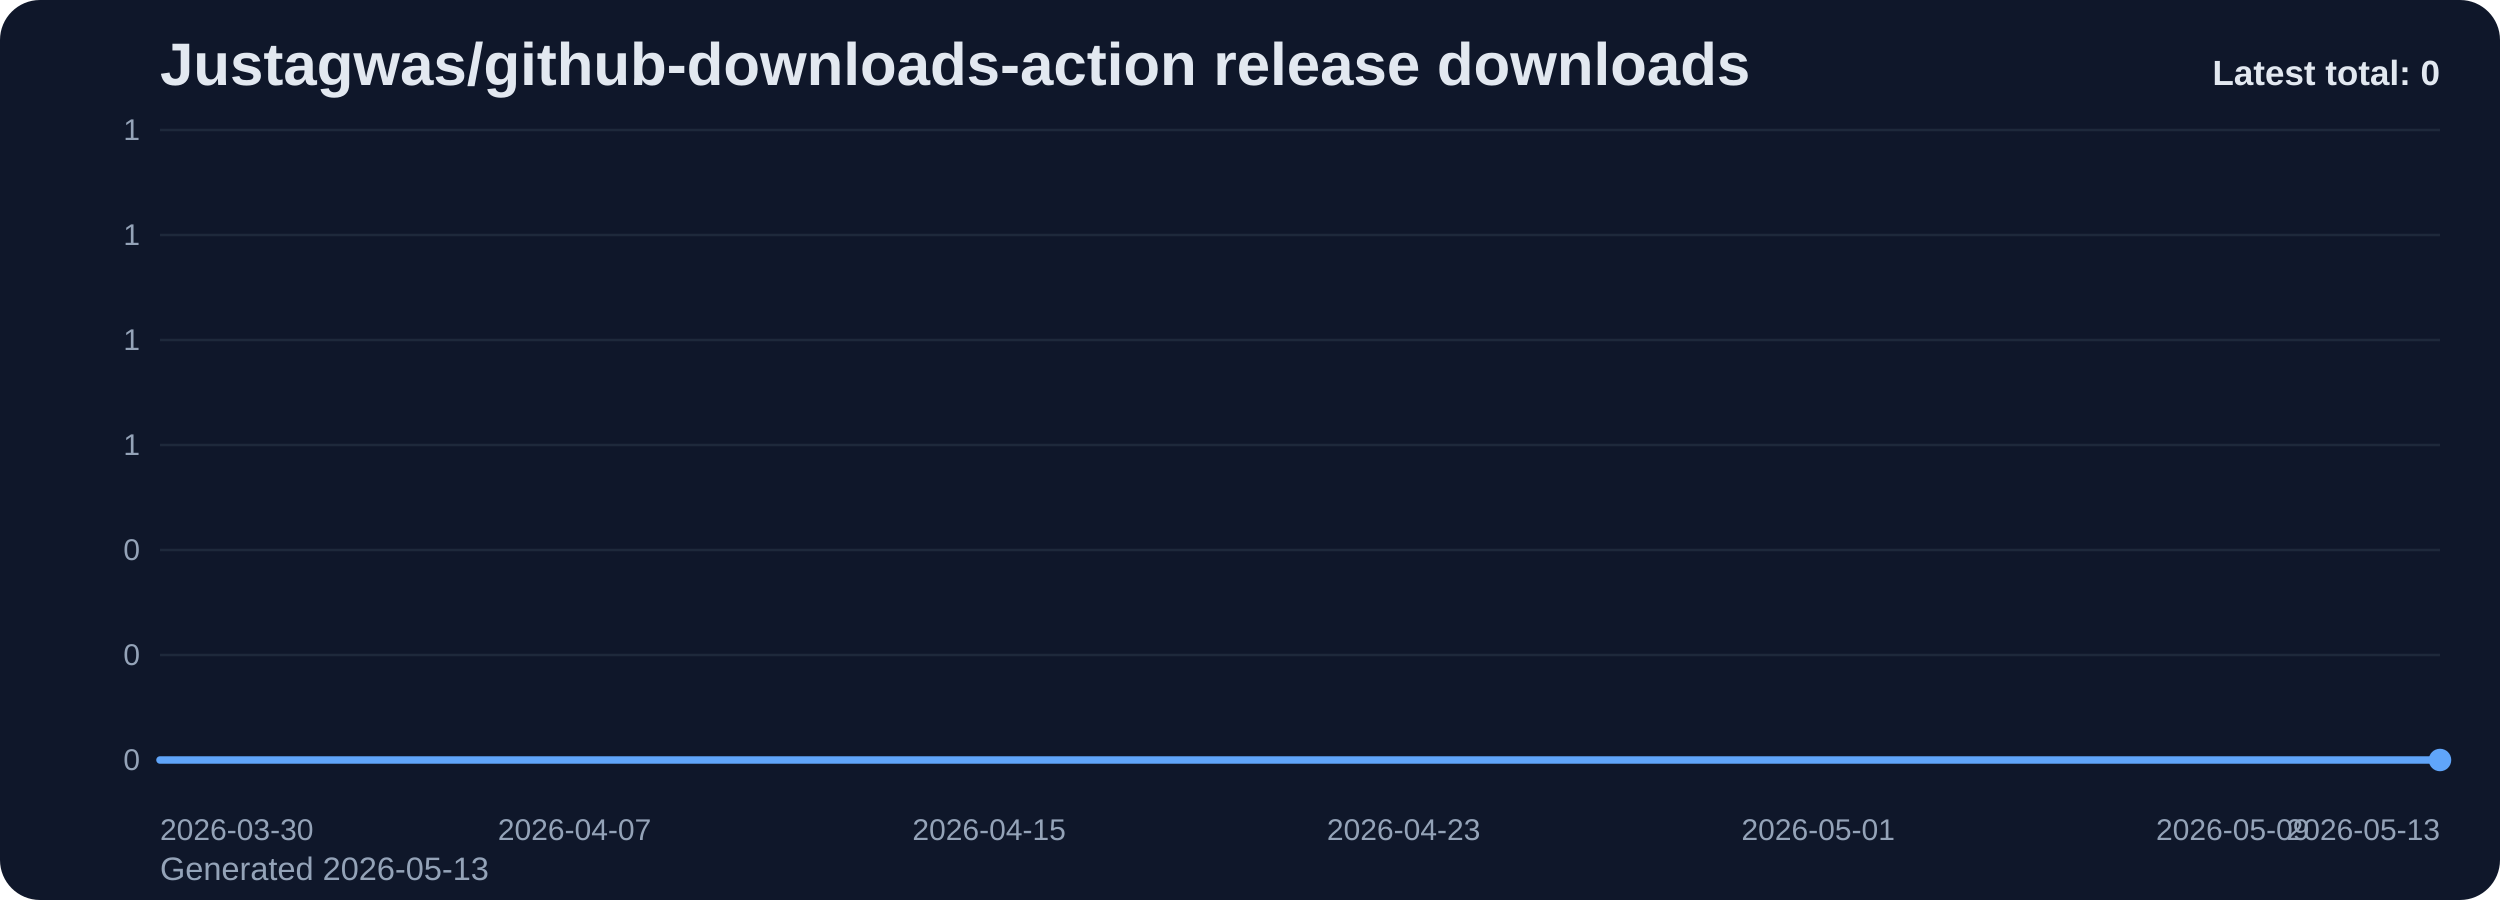
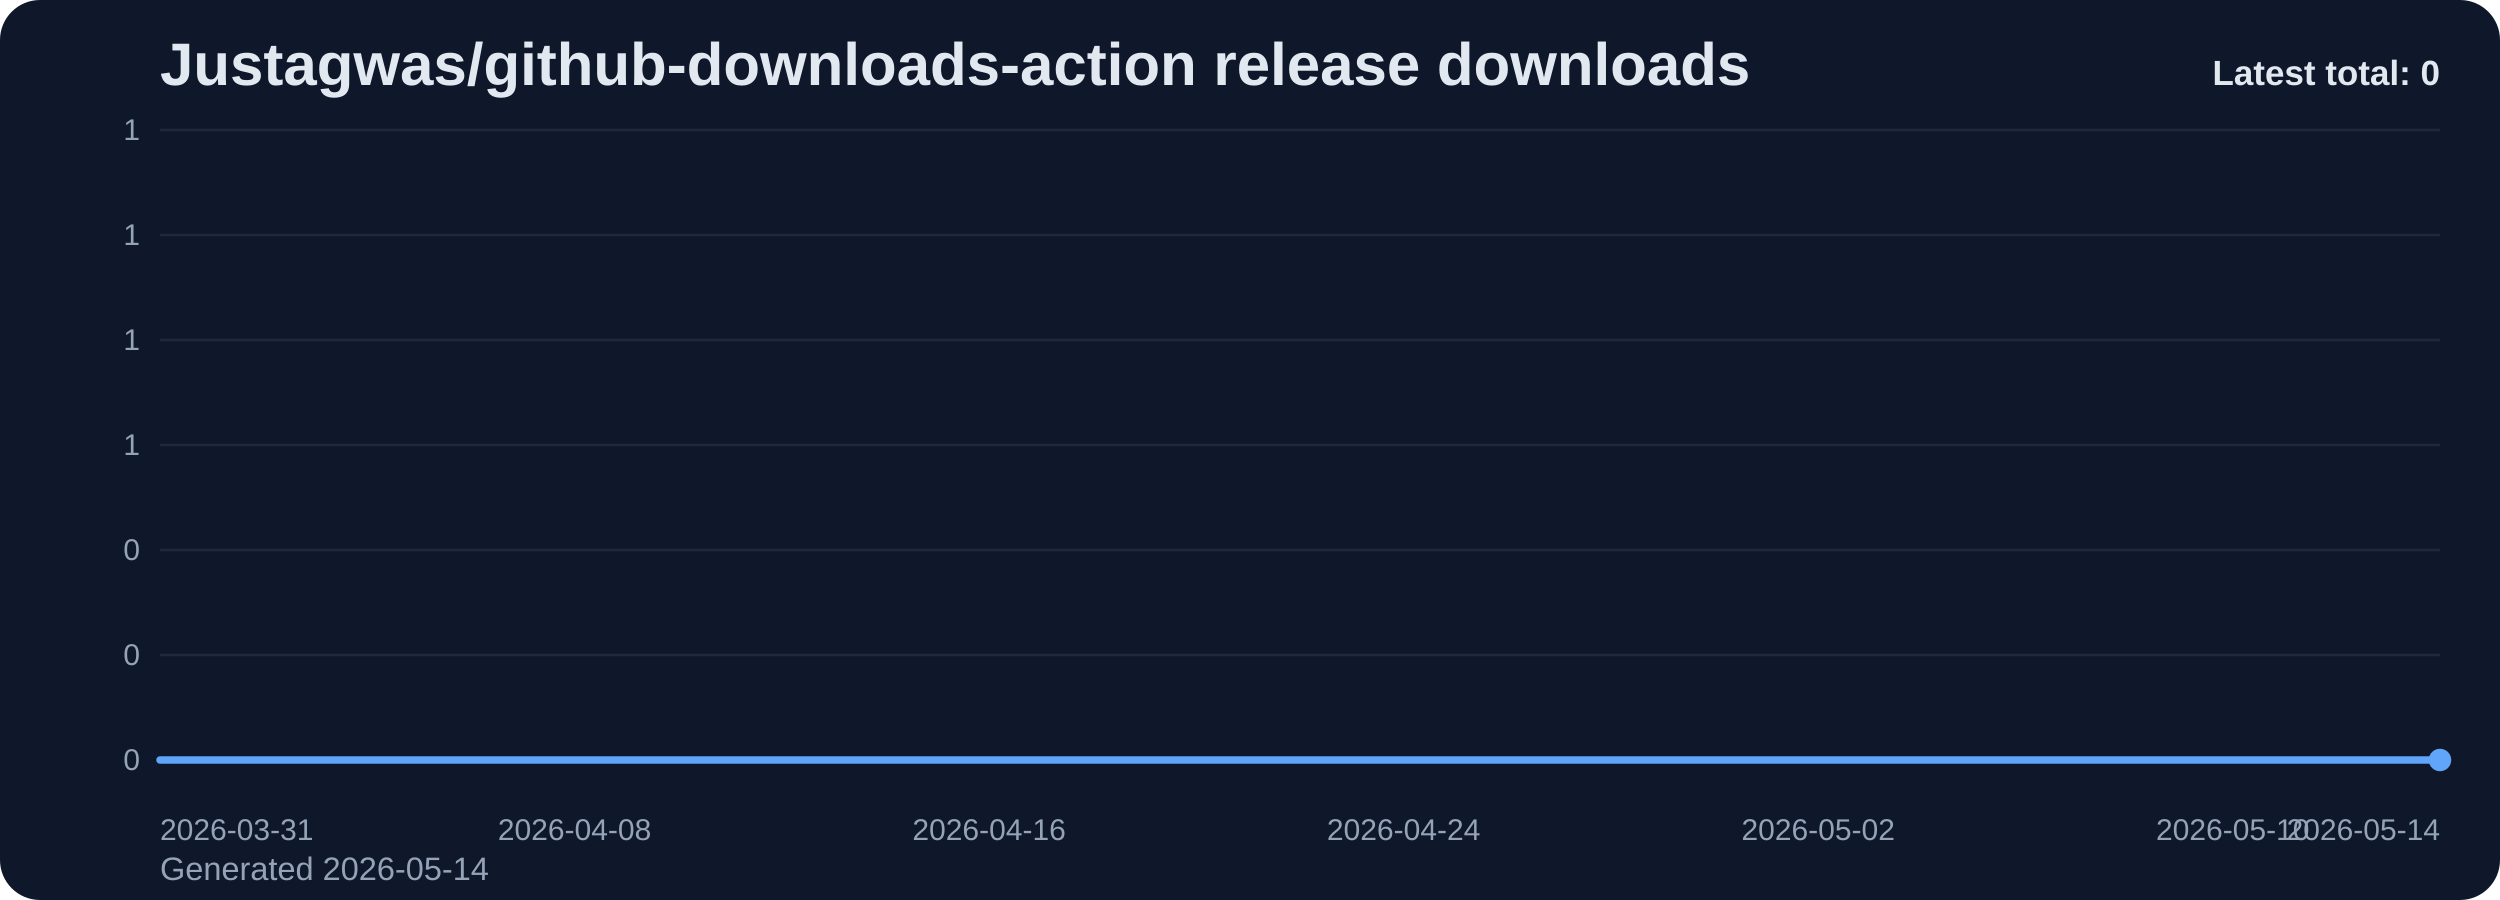
<svg xmlns="http://www.w3.org/2000/svg" viewBox="0 0 1000 360" role="img" aria-label="Justagwas/github-downloads-action release downloads chart">
  <defs>
    <linearGradient id="fill-total-trend-slate" x1="0" y1="0" x2="0" y2="1">
      <stop offset="0%" stop-color="#60a5fa" stop-opacity="0.32" />
      <stop offset="100%" stop-color="#60a5fa" stop-opacity="0.05" />
    </linearGradient>
    <style>
      .bg { fill: #0f172a; }
      .title { font: 700 24px Arial, sans-serif; fill: #e2e8f0; }
      .sub { font: 400 13px Arial, sans-serif; fill: #94a3b8; }
      .grid { stroke: #1e293b; stroke-width: 1; }
      .axis { font: 400 12px Arial, sans-serif; fill: #94a3b8; }
      .line { fill: none; stroke: #60a5fa; stroke-width: 3; stroke-linecap: round; stroke-linejoin: round; }
      .dot { fill: #60a5fa; }
      .value { font: 600 11px Arial, sans-serif; fill: #cbd5e1; }
      .latest { font: 700 14px Arial, sans-serif; fill: #e2e8f0; }
    </style>
  </defs>
  <rect class="bg" x="0" y="0" width="1000" height="360" rx="16" />
  <text class="title" x="64" y="34">Justagwas/github-downloads-action release downloads</text>
-   <text class="sub" x="64" y="352">Generated 2026-05-13</text>
+   <text class="sub" x="64" y="352">Generated 2026-05-14</text>
  <line x1="64" y1="52.00" x2="976" y2="52.00" class="grid" />
  <text x="56" y="56.00" text-anchor="end" class="axis">1</text>
  <line x1="64" y1="94.00" x2="976" y2="94.00" class="grid" />
  <text x="56" y="98.00" text-anchor="end" class="axis">1</text>
  <line x1="64" y1="136.00" x2="976" y2="136.00" class="grid" />
  <text x="56" y="140.00" text-anchor="end" class="axis">1</text>
  <line x1="64" y1="178.00" x2="976" y2="178.00" class="grid" />
  <text x="56" y="182.00" text-anchor="end" class="axis">1</text>
  <line x1="64" y1="220.00" x2="976" y2="220.00" class="grid" />
  <text x="56" y="224.00" text-anchor="end" class="axis">0</text>
  <line x1="64" y1="262.00" x2="976" y2="262.00" class="grid" />
  <text x="56" y="266.00" text-anchor="end" class="axis">0</text>
  <line x1="64" y1="304.00" x2="976" y2="304.00" class="grid" />
  <text x="56" y="308.00" text-anchor="end" class="axis">0</text>
  <path d="M 64.00 304 L 64.00 304.00 L 84.73 304.00 L 105.45 304.00 L 126.18 304.00 L 146.91 304.00 L 167.64 304.00 L 188.36 304.00 L 209.09 304.00 L 229.82 304.00 L 250.55 304.00 L 271.27 304.00 L 292.00 304.00 L 312.73 304.00 L 333.45 304.00 L 354.18 304.00 L 374.91 304.00 L 395.64 304.00 L 416.36 304.00 L 437.09 304.00 L 457.82 304.00 L 478.55 304.00 L 499.27 304.00 L 520.00 304.00 L 540.73 304.00 L 561.45 304.00 L 582.18 304.00 L 602.91 304.00 L 623.64 304.00 L 644.36 304.00 L 665.09 304.00 L 685.82 304.00 L 706.55 304.00 L 727.27 304.00 L 748.00 304.00 L 768.73 304.00 L 789.45 304.00 L 810.18 304.00 L 830.91 304.00 L 851.64 304.00 L 872.36 304.00 L 893.09 304.00 L 913.82 304.00 L 934.55 304.00 L 955.27 304.00 L 976.00 304.00 L 976.00 304 Z" fill="url(#fill-total-trend-slate)" />
  <polyline class="line" points="64.00,304.00 84.73,304.00 105.45,304.00 126.18,304.00 146.91,304.00 167.64,304.00 188.36,304.00 209.09,304.00 229.82,304.00 250.55,304.00 271.27,304.00 292.00,304.00 312.73,304.00 333.45,304.00 354.18,304.00 374.91,304.00 395.64,304.00 416.36,304.00 437.09,304.00 457.82,304.00 478.55,304.00 499.27,304.00 520.00,304.00 540.73,304.00 561.45,304.00 582.18,304.00 602.91,304.00 623.64,304.00 644.36,304.00 665.09,304.00 685.82,304.00 706.55,304.00 727.27,304.00 748.00,304.00 768.73,304.00 789.45,304.00 810.18,304.00 830.91,304.00 851.64,304.00 872.36,304.00 893.09,304.00 913.82,304.00 934.55,304.00 955.27,304.00 976.00,304.00" />
  <circle class="dot" cx="976.00" cy="304.00" r="4.5" />
-   <text class="axis" x="64.00" y="336" text-anchor="start">2026-03-30</text>
-   <text class="axis" x="229.82" y="336" text-anchor="middle">2026-04-07</text>
-   <text class="axis" x="395.64" y="336" text-anchor="middle">2026-04-15</text>
-   <text class="axis" x="561.45" y="336" text-anchor="middle">2026-04-23</text>
-   <text class="axis" x="727.27" y="336" text-anchor="middle">2026-05-01</text>
-   <text class="axis" x="893.09" y="336" text-anchor="middle">2026-05-09</text>
-   <text class="axis" x="976.00" y="336" text-anchor="end">2026-05-13</text>
+   <text class="axis" x="64.00" y="336" text-anchor="start">2026-03-31</text>
+   <text class="axis" x="229.82" y="336" text-anchor="middle">2026-04-08</text>
+   <text class="axis" x="395.64" y="336" text-anchor="middle">2026-04-16</text>
+   <text class="axis" x="561.45" y="336" text-anchor="middle">2026-04-24</text>
+   <text class="axis" x="727.27" y="336" text-anchor="middle">2026-05-02</text>
+   <text class="axis" x="893.09" y="336" text-anchor="middle">2026-05-10</text>
+   <text class="axis" x="976.00" y="336" text-anchor="end">2026-05-14</text>
  <text class="latest" x="976" y="34" text-anchor="end">Latest total: 0</text>
</svg>
